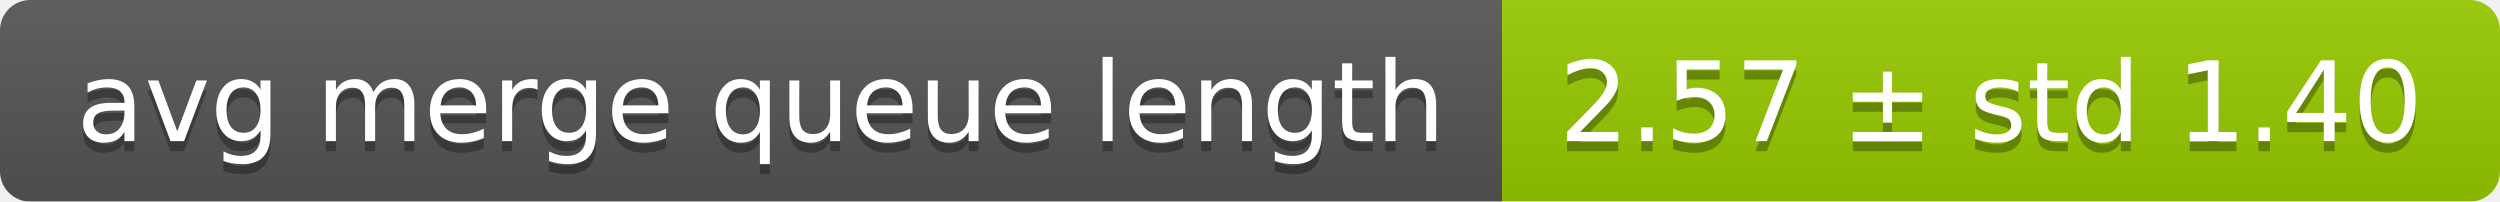
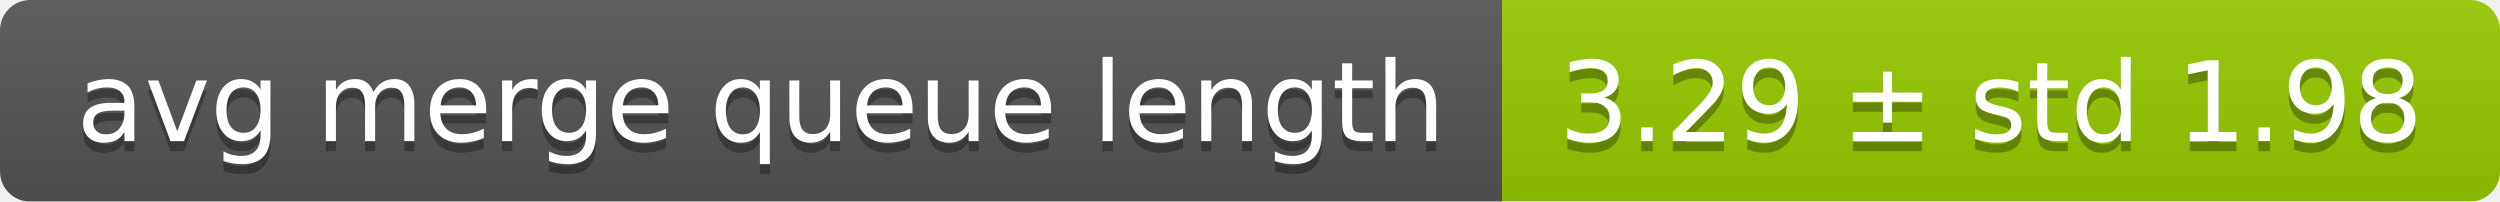
<svg xmlns="http://www.w3.org/2000/svg" width="248" height="20">
  <linearGradient id="smooth" x2="0" y2="100%">
    <stop offset="0" stop-color="#bbb" stop-opacity=".1" />
    <stop offset="1" stop-opacity=".1" />
  </linearGradient>
  <mask id="round">
    <rect width="248" height="20" rx="3" fill="#fff" />
  </mask>
  <g mask="url(#round)">
    <rect width="149" height="20" fill="#555" />
    <rect x="149" width="99" height="20" fill="#97ca00" />
    <rect width="248" height="20" fill="url(#smooth)" />
  </g>
  <g fill="#fff" text-anchor="middle" font-family="DejaVu Sans,Verdana,Geneva,sans-serif" font-size="11">
    <text x="75.5" y="15" fill="#010101" fill-opacity=".3">avg merge queue length</text>
    <text x="75.5" y="14">avg merge queue length</text>
-     <text x="197.5" y="15" fill="#010101" fill-opacity=".3">2.57 ± std 1.40</text>
-     <text x="197.5" y="14">2.57 ± std 1.40</text>
+     <text x="197.5" y="15" fill="#010101" fill-opacity=".3">3.29 ± std 1.98</text>
+     <text x="197.5" y="14">3.29 ± std 1.98</text>
  </g>
</svg>
